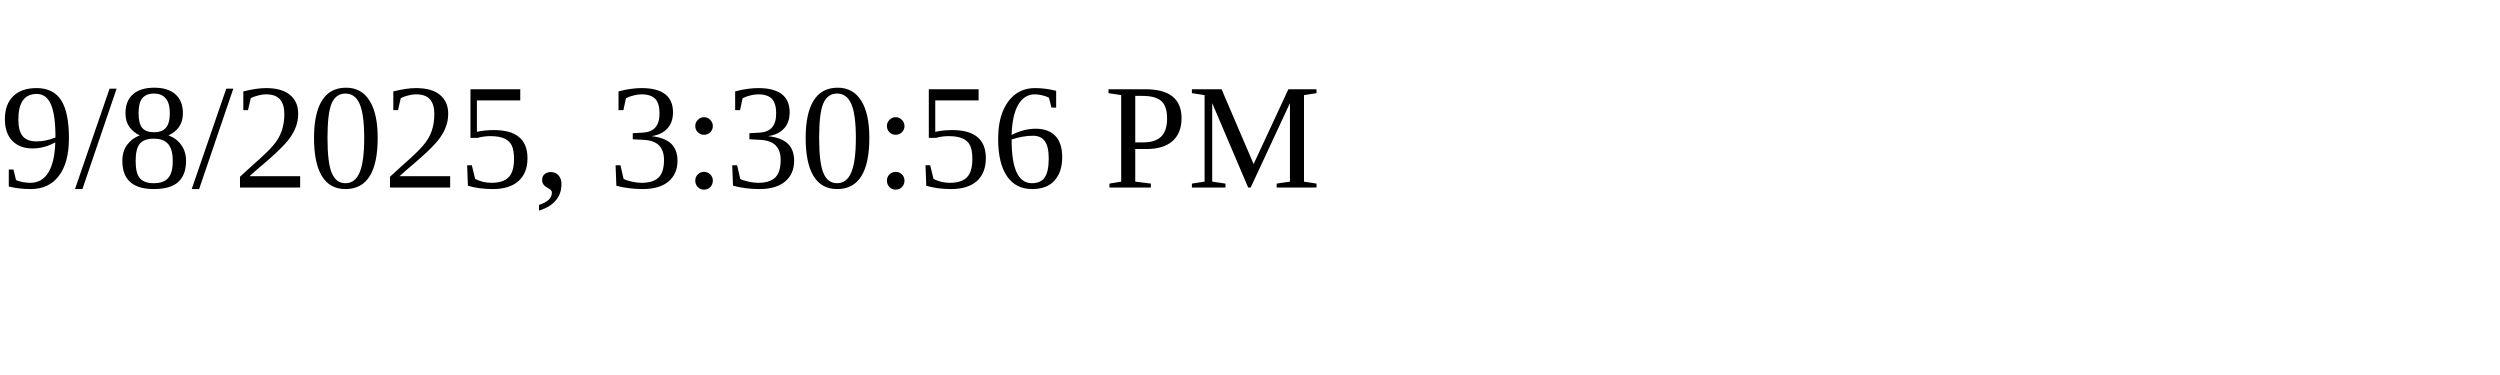
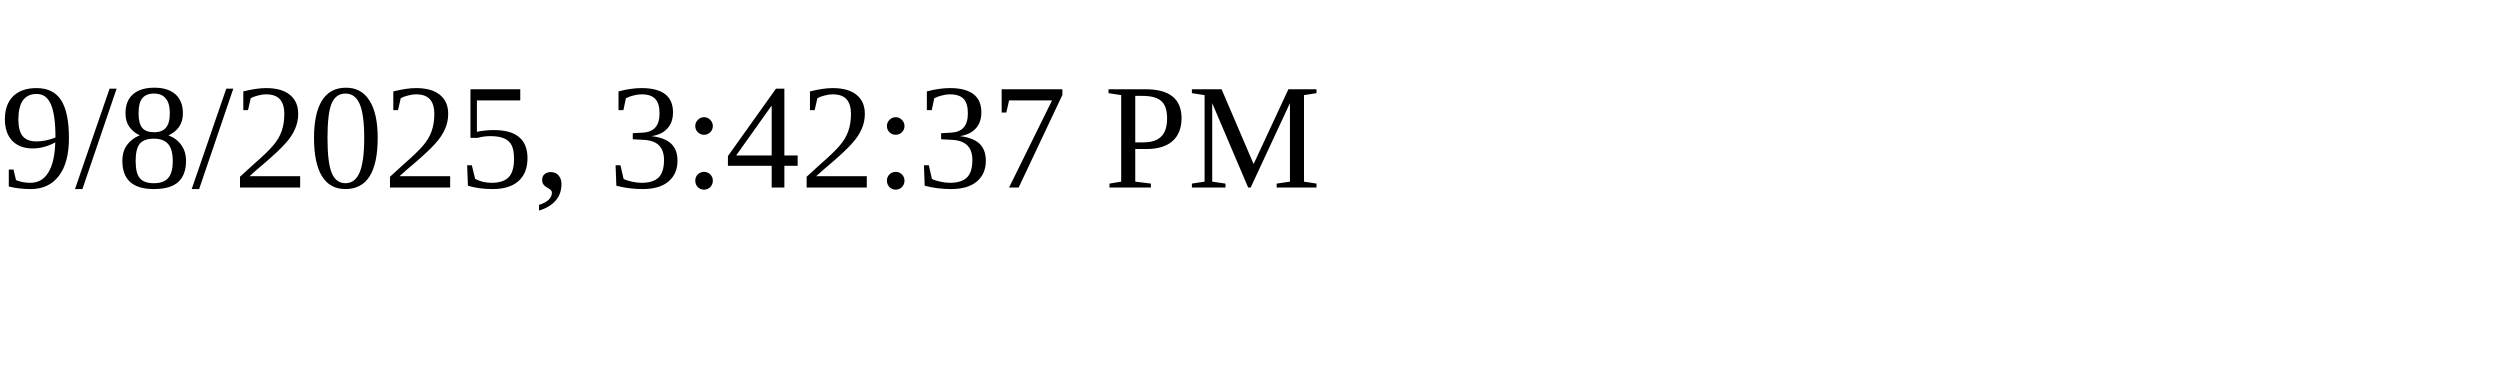
<svg xmlns="http://www.w3.org/2000/svg" height="30" width="200">
-   <text x="0" y="15">9/8/2025, 3:30:56 PM</text>
+   <text x="0" y="15">9/8/2025, 3:42:37 PM</text>
</svg>
